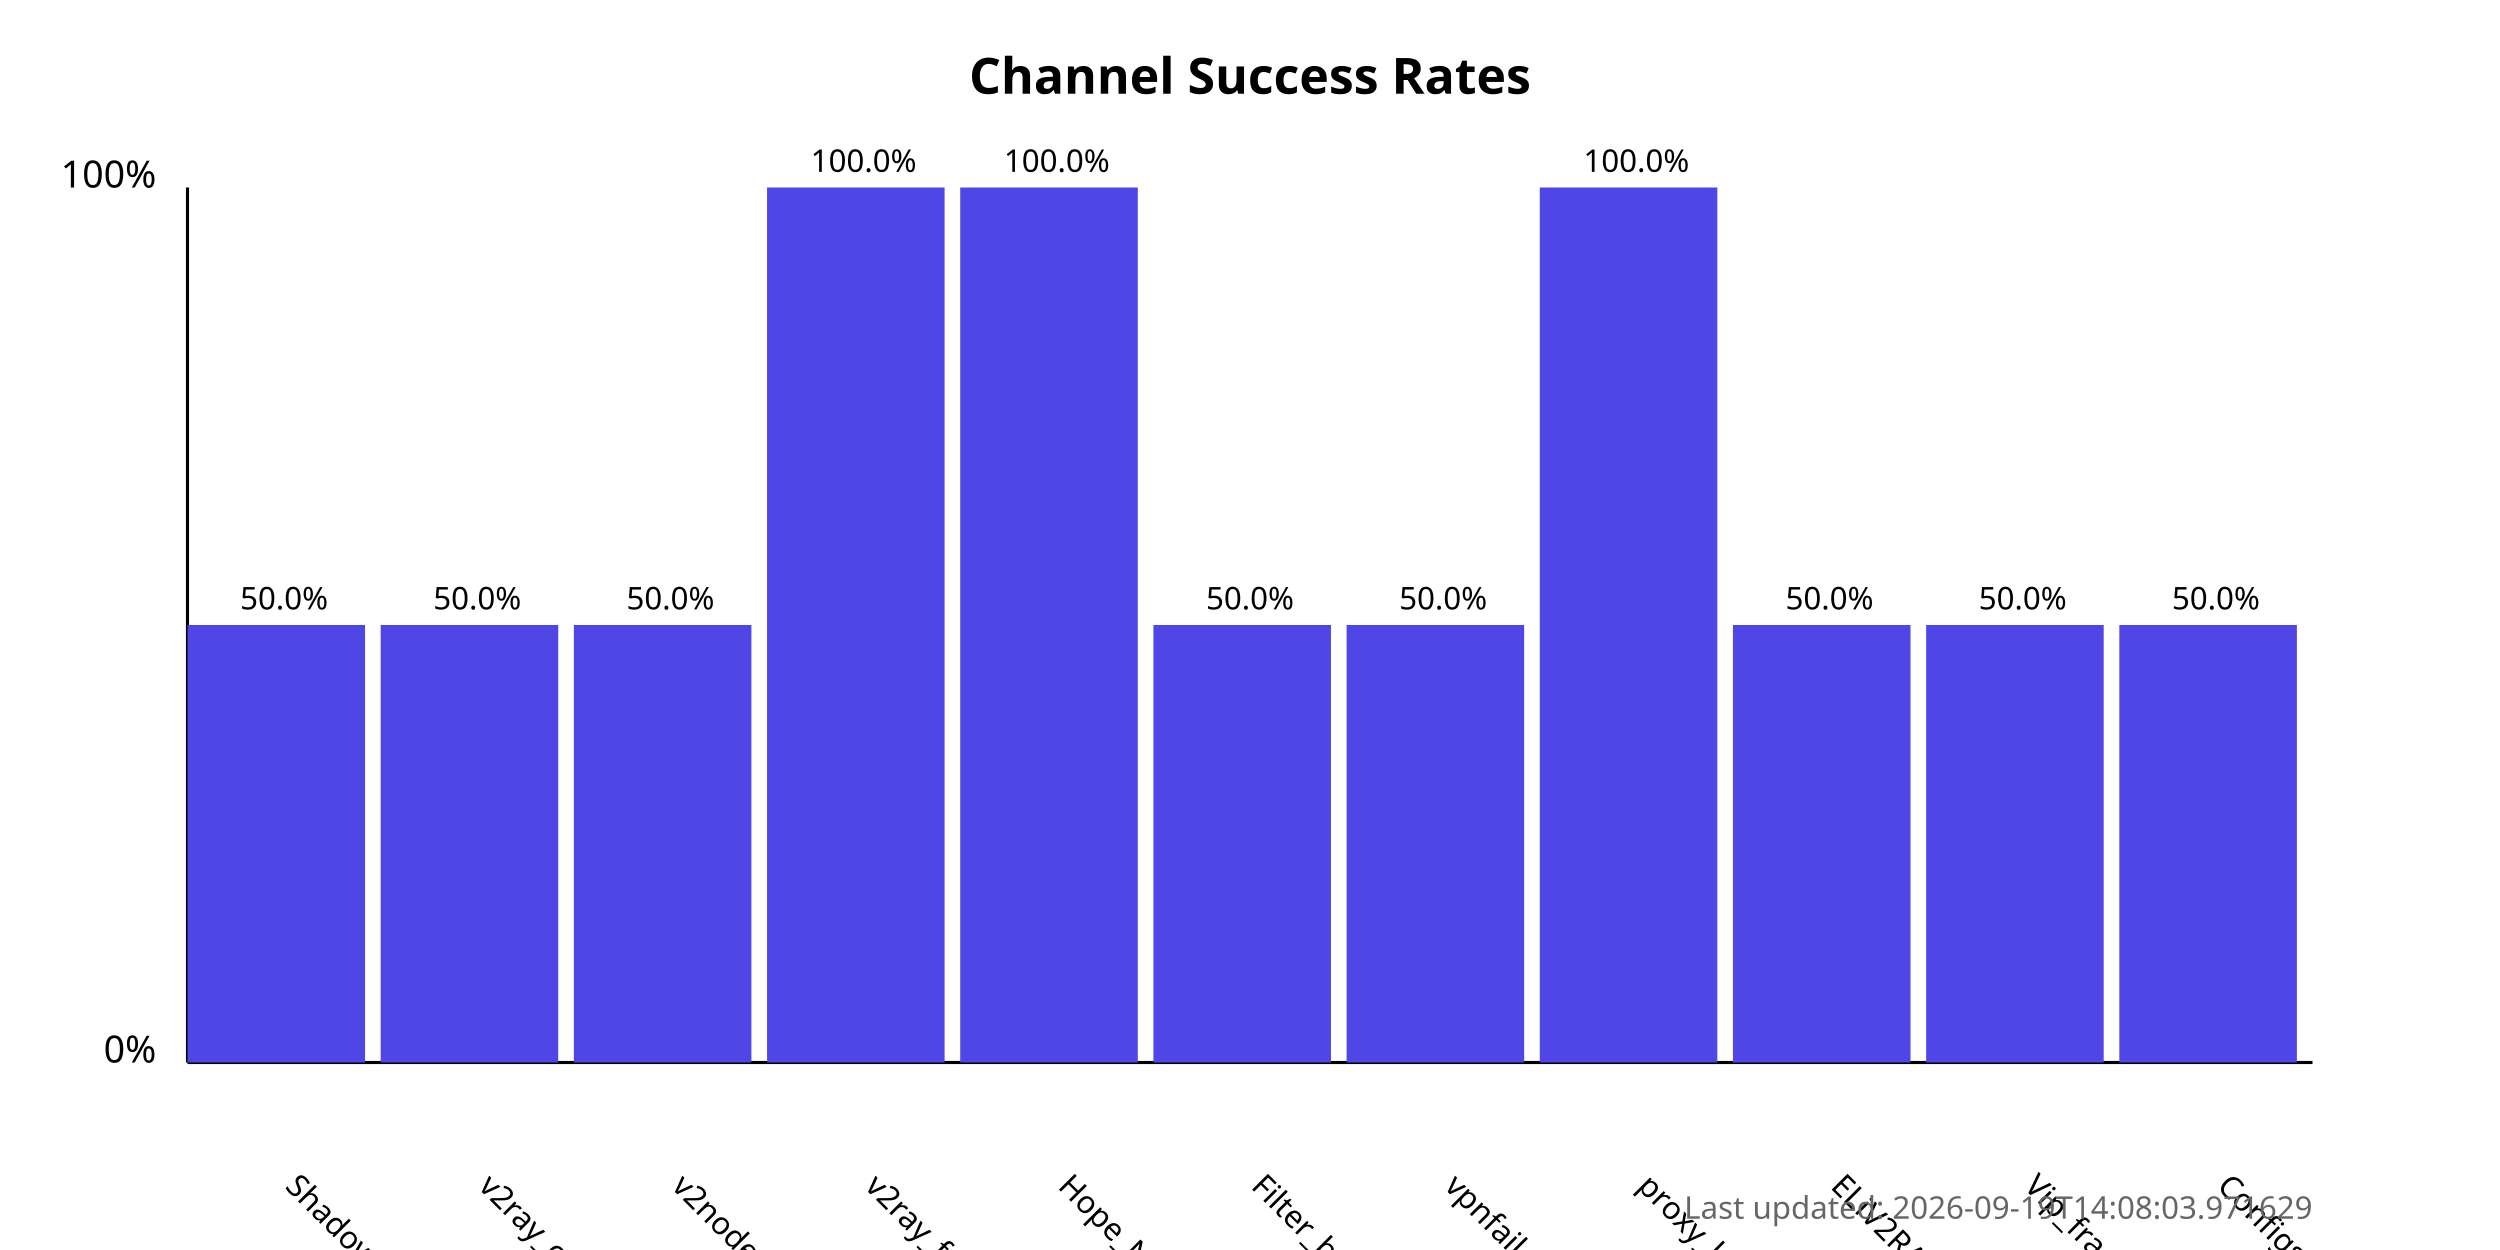
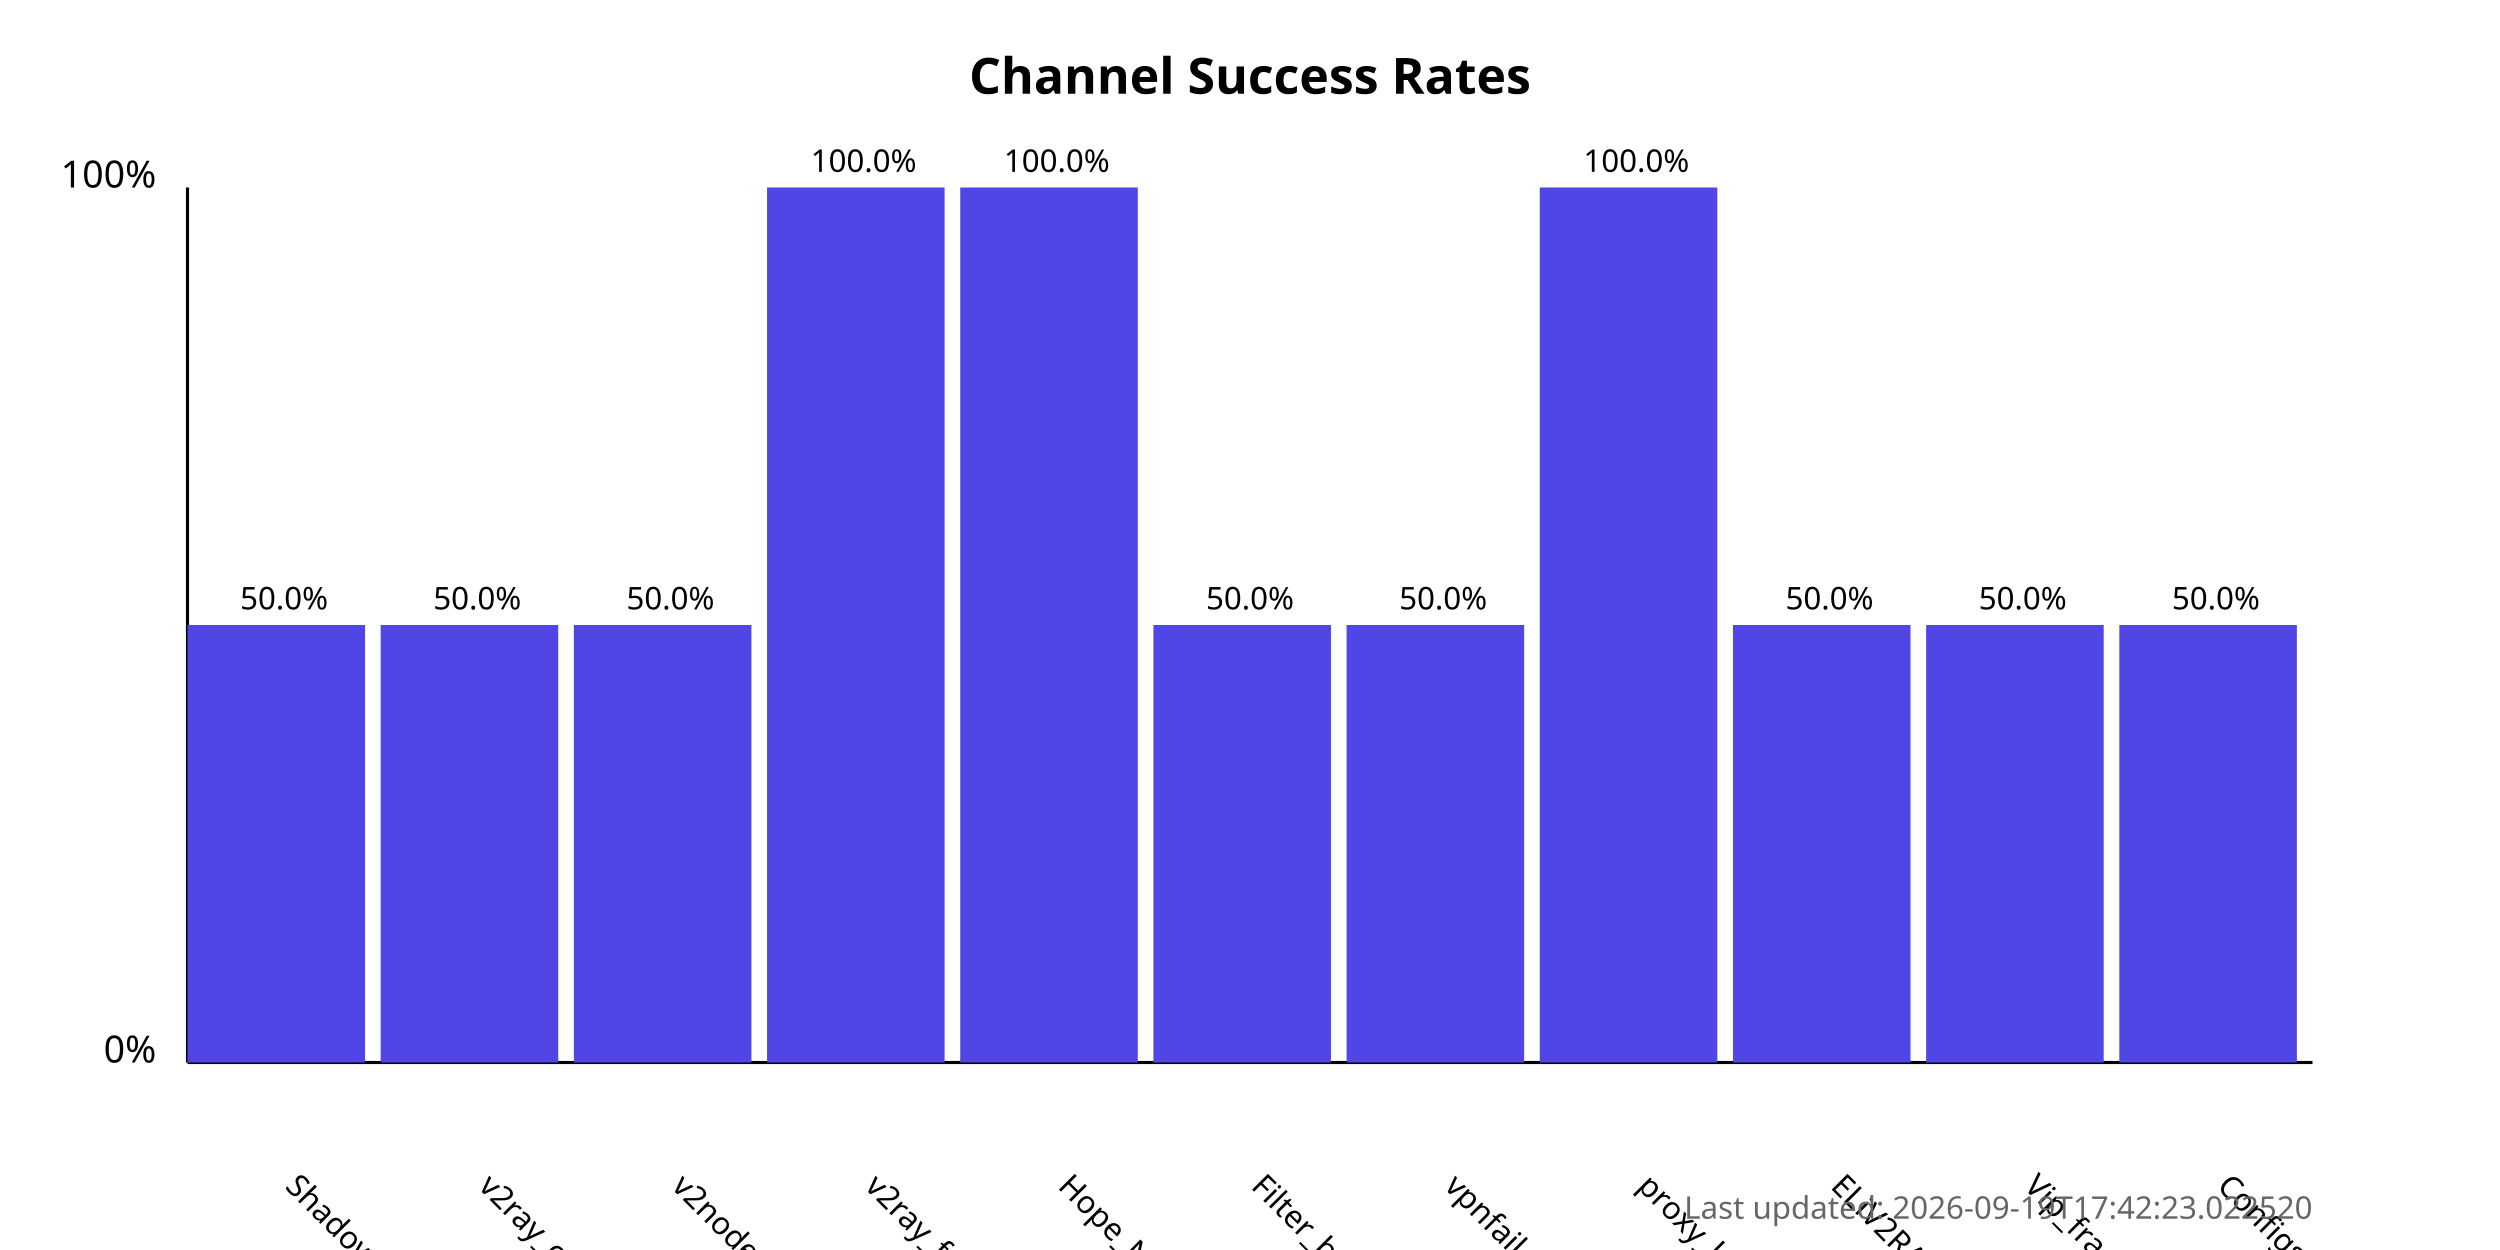
<svg xmlns="http://www.w3.org/2000/svg" width="800" height="400">
  <style>
            .chart-title { font: bold 16px sans-serif; }
            .axis-label { font: 12px sans-serif; }
            .tick-label { font: 10px sans-serif; }
            .bar { fill: #4f46e5; }
            .bar:hover { fill: #6366f1; }
            .timestamp { font: 10px sans-serif; fill: #666; }
        </style>
  <text x="400.0" y="30" text-anchor="middle" class="chart-title">
            Channel Success Rates
        </text>
  <line x1="60" y1="340" x2="60" y2="60" stroke="black" stroke-width="1" />
  <line x1="60" y1="340" x2="740" y2="340" stroke="black" stroke-width="1" />
  <text x="50" y="340" text-anchor="end" class="axis-label">0%</text>
  <text x="50" y="60" text-anchor="end" class="axis-label">100%</text>
  <g>
    <rect x="60" y="200.0" width="56.818" height="140.0" class="bar" />
    <text x="90.909" y="380" transform="rotate(45, 90.90909, 380)" text-anchor="start" class="tick-label">
                ShadowProxy66
            </text>
    <text x="90.909" y="195.0" text-anchor="middle" class="tick-label">
                50.0%
            </text>
  </g>
  <g>
    <rect x="121.818" y="200.0" width="56.818" height="140.0" class="bar" />
    <text x="152.727" y="380" transform="rotate(45, 152.7273, 380)" text-anchor="start" class="tick-label">
                v2ray_configs_pool
            </text>
    <text x="152.727" y="195.0" text-anchor="middle" class="tick-label">
                50.0%
            </text>
  </g>
  <g>
    <rect x="183.636" y="200.0" width="56.818" height="140.0" class="bar" />
    <text x="214.545" y="380" transform="rotate(45, 214.5455, 380)" text-anchor="start" class="tick-label">
                v2nodes
            </text>
    <text x="214.545" y="195.0" text-anchor="middle" class="tick-label">
                50.0%
            </text>
  </g>
  <g>
    <rect x="245.455" y="60.0" width="56.818" height="280.0" class="bar" />
    <text x="276.364" y="380" transform="rotate(45, 276.3636, 380)" text-anchor="start" class="tick-label">
                v2ray_free_conf
            </text>
    <text x="276.364" y="55.0" text-anchor="middle" class="tick-label">
                100.0%
            </text>
  </g>
  <g>
    <rect x="307.273" y="60.0" width="56.818" height="280.0" class="bar" />
    <text x="338.182" y="380" transform="rotate(45, 338.1818, 380)" text-anchor="start" class="tick-label">
                Hope_Net
            </text>
    <text x="338.182" y="55.0" text-anchor="middle" class="tick-label">
                100.0%
            </text>
  </g>
  <g>
    <rect x="369.091" y="200.0" width="56.818" height="140.0" class="bar" />
    <text x="400.0" y="380" transform="rotate(45, 400.0, 380)" text-anchor="start" class="tick-label">
                Filter_breaker
            </text>
    <text x="400.0" y="195.0" text-anchor="middle" class="tick-label">
                50.0%
            </text>
  </g>
  <g>
    <rect x="430.909" y="200.0" width="56.818" height="140.0" class="bar" />
    <text x="461.818" y="380" transform="rotate(45, 461.8182, 380)" text-anchor="start" class="tick-label">
                vpnfail_vless
            </text>
    <text x="461.818" y="195.0" text-anchor="middle" class="tick-label">
                50.0%
            </text>
  </g>
  <g>
    <rect x="492.727" y="60.0" width="56.818" height="280.0" class="bar" />
    <text x="523.636" y="380" transform="rotate(45, 523.6364, 380)" text-anchor="start" class="tick-label">
                proxy_kafee
            </text>
    <text x="523.636" y="55.0" text-anchor="middle" class="tick-label">
                100.0%
            </text>
  </g>
  <g>
    <rect x="554.545" y="200.0" width="56.818" height="140.0" class="bar" />
    <text x="585.455" y="380" transform="rotate(45, 585.4545, 380)" text-anchor="start" class="tick-label">
                ELiV2RAY
            </text>
    <text x="585.455" y="195.0" text-anchor="middle" class="tick-label">
                50.0%
            </text>
  </g>
  <g>
    <rect x="616.364" y="200.0" width="56.818" height="140.0" class="bar" />
    <text x="647.273" y="380" transform="rotate(45, 647.2727, 380)" text-anchor="start" class="tick-label">
                Vip_fragment_v2ray
            </text>
    <text x="647.273" y="195.0" text-anchor="middle" class="tick-label">
                50.0%
            </text>
  </g>
  <g>
    <rect x="678.182" y="200.0" width="56.818" height="140.0" class="bar" />
    <text x="709.091" y="380" transform="rotate(45, 709.0909, 380)" text-anchor="start" class="tick-label">
                ConfigsHubPlus
            </text>
    <text x="709.091" y="195.0" text-anchor="middle" class="tick-label">
                50.0%
            </text>
  </g>
  <text x="740" y="390" text-anchor="end" class="timestamp">
-             Last updated: 2026-09-19T14:08:03.971629
+             Last updated: 2026-09-19T17:42:23.022520
        </text>
</svg>
